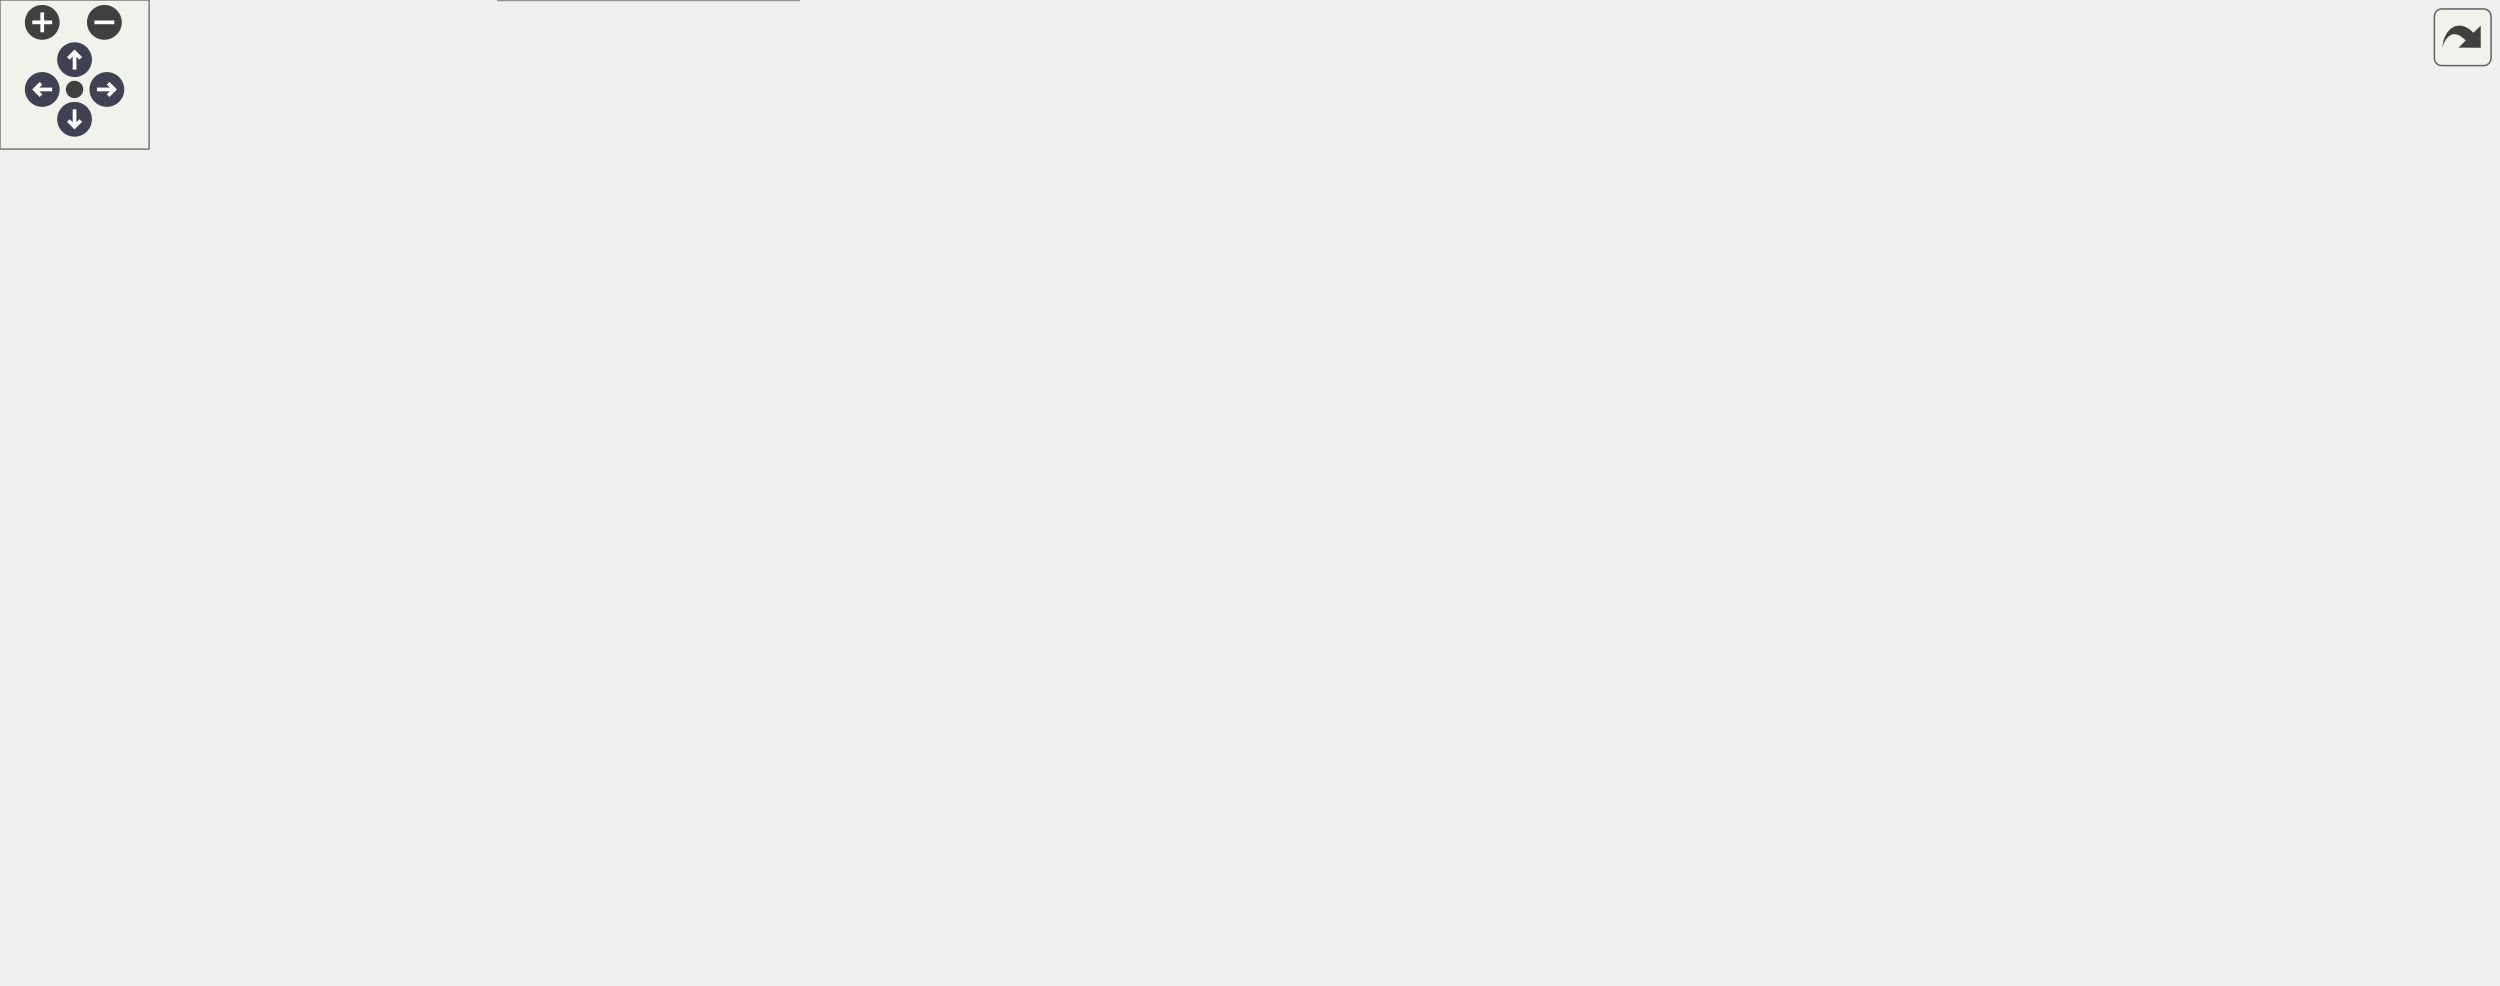
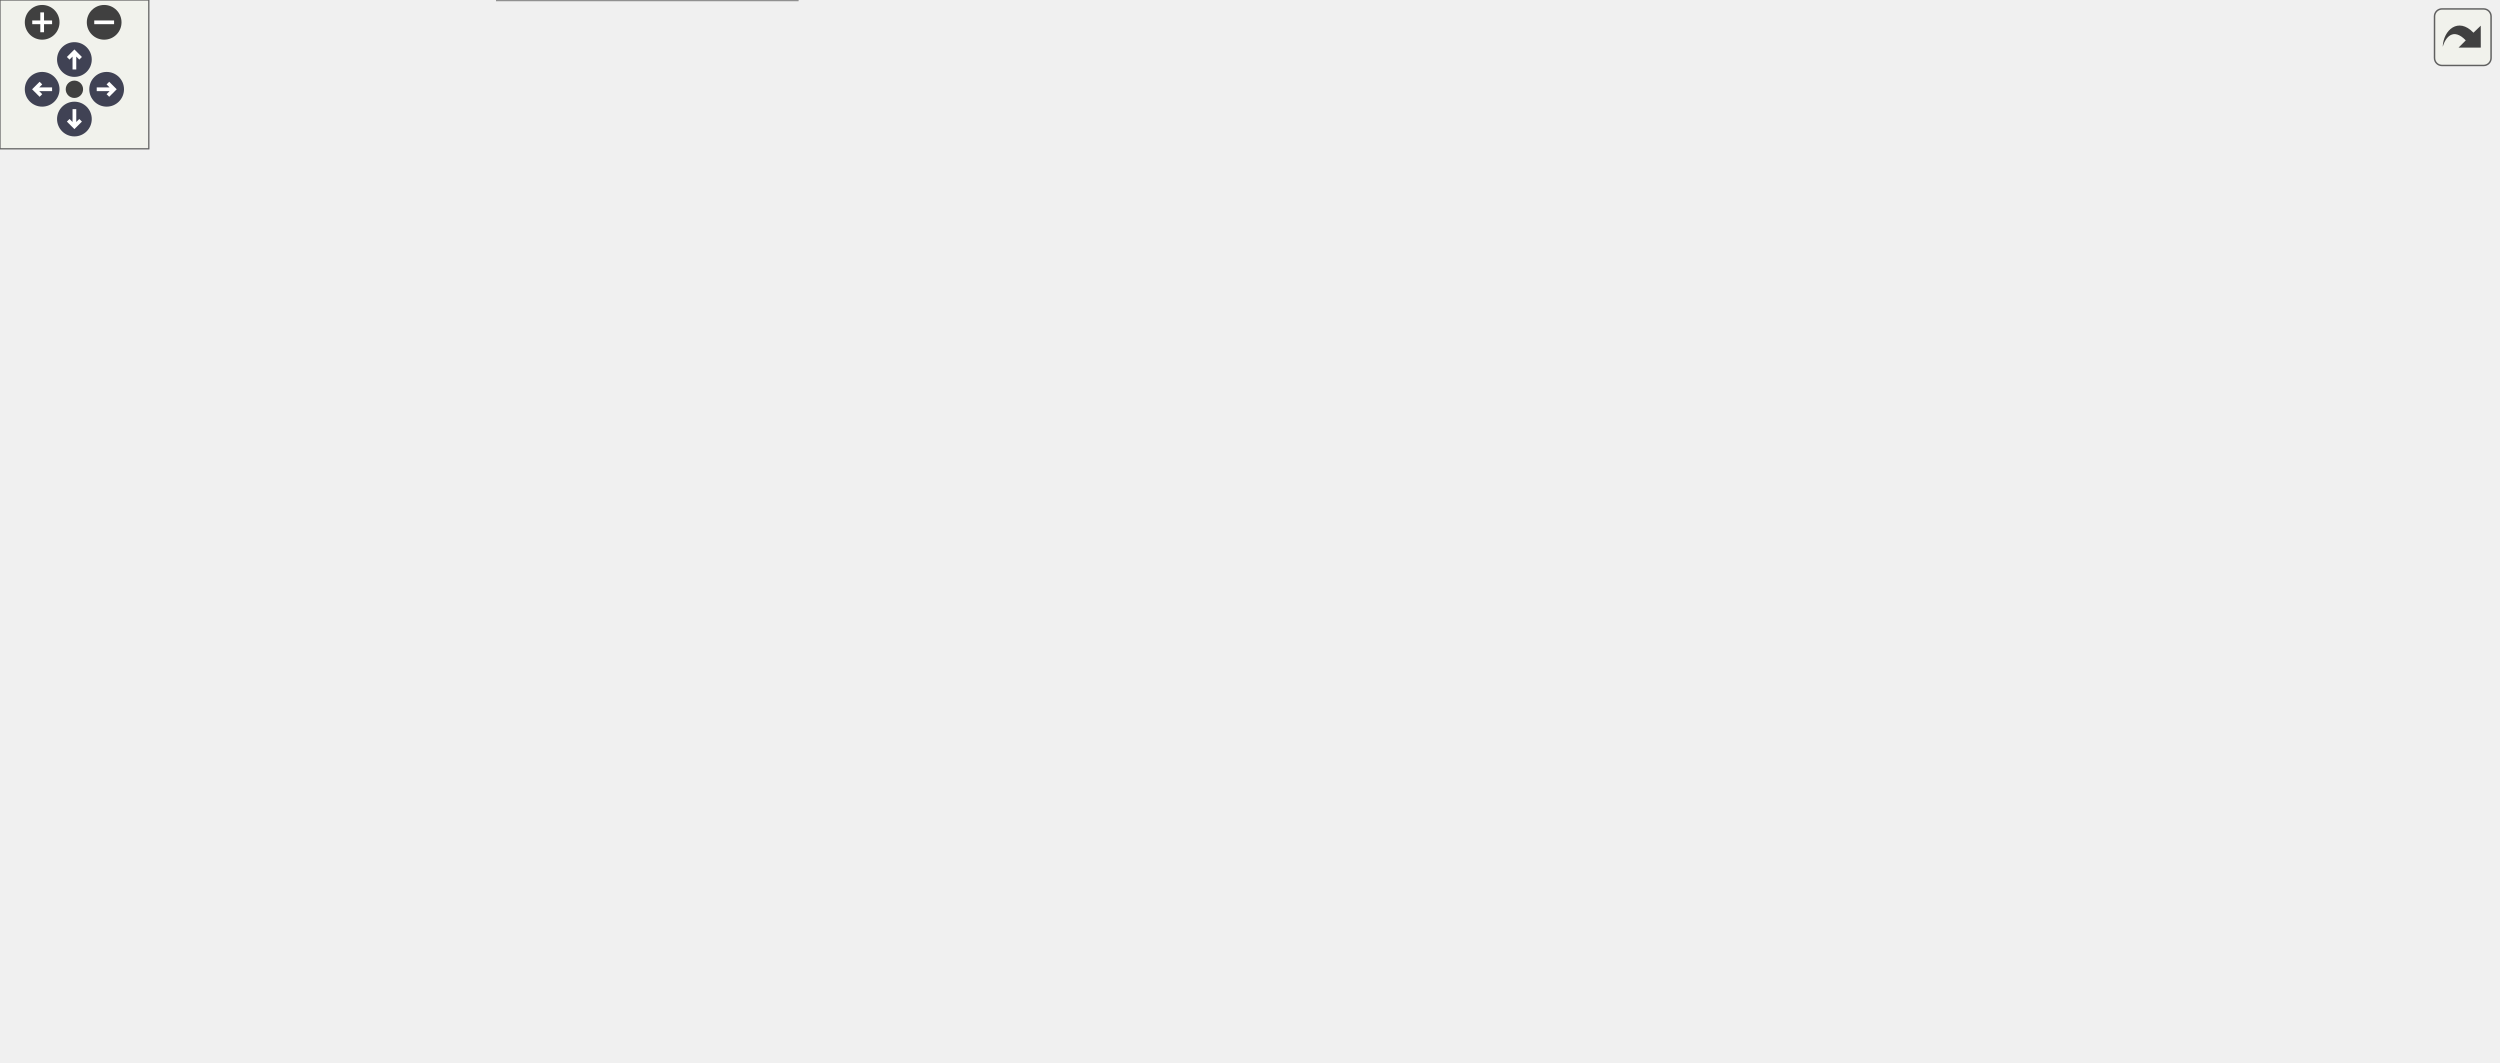
<svg xmlns="http://www.w3.org/2000/svg" xmlns:xlink="http://www.w3.org/1999/xlink" id="main" version="1.1" xml:space="preserve">
  <style type="text/css">
.node, .edge {opacity: 0.7;}
.node.selected, .edge.selected {opacity: 1;}
.edge:hover path { stroke: red; }
.edge:hover polygon { stroke: red; fill: red; }
</style>
  <defs>
    <circle id="rim" cx="0" cy="0" r="7" />
    <circle id="rim2" cx="0" cy="0" r="3.5" />
    <g id="zoomPlus">
      <use xlink:href="#rim" fill="#404040">
        <set attributeName="fill" to="#808080" begin="zoomplus.mouseover" end="zoomplus.mouseout" />
      </use>
      <path d="M-4,0h8M0,-4v8" fill="none" stroke="white" stroke-width="1.5" pointer-events="none" />
    </g>
    <g id="zoomMin">
      <use xlink:href="#rim" fill="#404040">
        <set attributeName="fill" to="#808080" begin="zoomminus.mouseover" end="zoomminus.mouseout" />
      </use>
      <path d="M-4,0h8" fill="none" stroke="white" stroke-width="1.5" pointer-events="none" />
    </g>
    <g id="arrowUp" transform="translate(30 24)">
      <use xlink:href="#rim" />
      <path pointer-events="none" fill="none" stroke="white" stroke-width="1.5" d="M0,-3.0v7 M-2.5,-0.5L0,-3.0L2.5,-0.5" />
    </g>
    <g id="arrowRight" transform="rotate(90) translate(36 -43)">
      <use xlink:href="#rim" />
      <path pointer-events="none" fill="none" stroke="white" stroke-width="1.5" d="M0,-3.0v7 M-2.5,-0.5L0,-3.0L2.5,-0.5" />
    </g>
    <g id="arrowDown" transform="rotate(180) translate(-30 -48)">
      <use xlink:href="#rim" />
      <path pointer-events="none" fill="none" stroke="white" stroke-width="1.5" d="M0,-3.0v7 M-2.5,-0.5L0,-3.0L2.5,-0.5" />
    </g>
    <g id="arrowLeft" transform="rotate(270) translate(-36 17)">
      <use xlink:href="#rim" />
      <path pointer-events="none" fill="none" stroke="white" stroke-width="1.5" d="M0,-3.0v7 M-2.5,-0.5L0,-3.0L2.5,-0.5" />
    </g>
    <g id="resetDef">
      <use xlink:href="#rim2" fill="#404040">
        <set attributeName="fill" to="#808080" begin="reset.mouseover" end="reset.mouseout" />
      </use>
    </g>
  </defs>
  <svg id="graph" class="graph">
    <g id="viewport">
      <g id="Node000001" class="node">
        <g id="a_Node000001">
          <a xlink:title=" ">
            <polygon fill="#999999" stroke="#666666" points="155,-174 0,-174 0,-144 155,-144 155,-174" />
            <text text-anchor="start" x="8" y="-162" font-family="Helvetica,sans-Serif" font-size="10.00">precice::testing::TestContext</text>
            <text text-anchor="middle" x="77.5" y="-151" font-family="Helvetica,sans-Serif" font-size="10.00">::~TestContext</text>
          </a>
        </g>
      </g>
      <g id="Node000002" class="node">
        <g id="a_Node000002">
          <a xlink:href="classprecice_1_1profiling_1_1EventRegistry.html#a4e1bb8d0019a55bfd954568ba32c2910" target="_top" xlink:title="Sets the global end time and flushes buffers.">
            <polygon fill="white" stroke="#666666" points="326.5,-336 195.5,-336 195.5,-306 326.5,-306 326.5,-336" />
            <text text-anchor="start" x="203.5" y="-324" font-family="Helvetica,sans-Serif" font-size="10.00">precice::profiling</text>
            <text text-anchor="middle" x="261" y="-313" font-family="Helvetica,sans-Serif" font-size="10.00">::EventRegistry::finalize</text>
          </a>
        </g>
      </g>
      <g id="edge1_Node000001_Node000002" class="edge">
        <g id="a_edge1_Node000001_Node000002">
          <a xlink:title=" ">
            <path fill="none" stroke="#63b8ff" d="M86.96,-174.18C103.41,-202.36 142.38,-262.96 191,-297 193.14,-298.5 195.37,-299.91 197.69,-301.23" />
            <polygon fill="#63b8ff" stroke="#63b8ff" points="196.39,-304.51 206.89,-305.97 199.59,-298.28 196.39,-304.51" />
          </a>
        </g>
      </g>
-       <g id="Node000003" class="node">
-         <g id="a_Node000003">
+       <g id="Node000010" class="node">
+         <g id="a_Node000010">
          <a xlink:href="classprecice_1_1utils_1_1Petsc.html#ab9cb75bb28bc602f4ef5e76911f9cc9b" target="_top" xlink:title="Finalizes Petsc environment.">
            <polygon fill="white" stroke="#666666" points="316.5,-288 205.5,-288 205.5,-258 316.5,-258 316.5,-288" />
            <text text-anchor="start" x="213.5" y="-276" font-family="Helvetica,sans-Serif" font-size="10.00">precice::utils::Petsc</text>
            <text text-anchor="middle" x="261" y="-265" font-family="Helvetica,sans-Serif" font-size="10.00">::finalize</text>
          </a>
        </g>
      </g>
-       <g id="edge2_Node000001_Node000003" class="edge">
-         <g id="a_edge2_Node000001_Node000003">
+       <g id="edge10_Node000001_Node000010" class="edge">
+         <g id="a_edge10_Node000001_Node000010">
          <a xlink:title=" ">
            <path fill="none" stroke="#63b8ff" d="M94.01,-174.31C114.62,-193.94 152.91,-227.95 191,-249 194.09,-250.71 197.33,-252.33 200.64,-253.86" />
            <polygon fill="#63b8ff" stroke="#63b8ff" points="199.54,-257.2 210.11,-257.94 202.31,-250.77 199.54,-257.2" />
          </a>
        </g>
      </g>
-       <g id="Node000004" class="node">
-         <g id="a_Node000004">
+       <g id="Node000011" class="node">
+         <g id="a_Node000011">
          <a xlink:href="classprecice_1_1utils_1_1IntraComm.html#ad45fca6e5adf1b476ddb74f3f53e750c" target="_top" xlink:title="Intra-participant communication.">
            <polygon fill="white" stroke="#666666" points="331,-240 191,-240 191,-210 331,-210 331,-240" />
            <text text-anchor="start" x="199" y="-228" font-family="Helvetica,sans-Serif" font-size="10.00">precice::utils::IntraComm</text>
            <text text-anchor="middle" x="261" y="-217" font-family="Helvetica,sans-Serif" font-size="10.00">::getCommunication</text>
          </a>
        </g>
      </g>
-       <g id="edge3_Node000001_Node000004" class="edge">
-         <g id="a_edge3_Node000001_Node000004">
+       <g id="edge11_Node000001_Node000011" class="edge">
+         <g id="a_edge11_Node000001_Node000011">
          <a xlink:title=" ">
            <path fill="none" stroke="#63b8ff" d="M118.25,-174.09C139.75,-182.19 166.78,-192.27 191,-201 196.07,-202.83 201.36,-204.71 206.65,-206.58" />
            <polygon fill="#63b8ff" stroke="#63b8ff" points="205.55,-209.9 216.15,-209.91 207.87,-203.3 205.55,-209.9" />
          </a>
        </g>
      </g>
-       <g id="Node000005" class="node">
-         <g id="a_Node000005">
+       <g id="Node000012" class="node">
+         <g id="a_Node000012">
          <a xlink:href="classprecice_1_1profiling_1_1EventRegistry.html#a0a1555e6211794ef23fcaf7a4f41950d" target="_top" xlink:title="Returns the only instance (singleton) of the EventRegistry class.">
            <polygon fill="white" stroke="#666666" points="329.5,-174 192.5,-174 192.5,-144 329.5,-144 329.5,-174" />
            <text text-anchor="start" x="200.5" y="-162" font-family="Helvetica,sans-Serif" font-size="10.00">precice::profiling</text>
            <text text-anchor="middle" x="261" y="-151" font-family="Helvetica,sans-Serif" font-size="10.00">::EventRegistry::instance</text>
          </a>
        </g>
      </g>
-       <g id="edge4_Node000001_Node000005" class="edge">
-         <g id="a_edge4_Node000001_Node000005">
+       <g id="edge12_Node000001_Node000012" class="edge">
+         <g id="a_edge12_Node000001_Node000012">
          <a xlink:title=" ">
            <path fill="none" stroke="#63b8ff" d="M155.21,-159C164.21,-159 173.39,-159 182.4,-159" />
            <polygon fill="#63b8ff" stroke="#63b8ff" points="182.48,-162.5 192.48,-159 182.48,-155.5 182.48,-162.5" />
          </a>
        </g>
      </g>
-       <g id="Node000007" class="node">
-         <g id="a_Node000007">
+       <g id="Node000014" class="node">
+         <g id="a_Node000014">
          <a xlink:href="classprecice_1_1utils_1_1IntraComm.html#a410aa0da36d7268d5501465e49912608" target="_top" xlink:title=" ">
            <polygon fill="white" stroke="#666666" points="331,-126 191,-126 191,-96 331,-96 331,-126" />
            <text text-anchor="start" x="199" y="-114" font-family="Helvetica,sans-Serif" font-size="10.00">precice::utils::IntraComm</text>
            <text text-anchor="middle" x="261" y="-103" font-family="Helvetica,sans-Serif" font-size="10.00">::reset</text>
          </a>
        </g>
      </g>
-       <g id="edge8_Node000001_Node000007" class="edge">
-         <g id="a_edge8_Node000001_Node000007">
+       <g id="edge16_Node000001_Node000014" class="edge">
+         <g id="a_edge16_Node000001_Node000014">
          <a xlink:title=" ">
            <path fill="none" stroke="#63b8ff" d="M135.43,-143.94C153.84,-139.07 174.43,-133.63 193.47,-128.59" />
            <polygon fill="#63b8ff" stroke="#63b8ff" points="194.5,-131.94 203.27,-126 192.71,-125.18 194.5,-131.94" />
          </a>
        </g>
      </g>
-       <g id="Node000008" class="node">
-         <g id="a_Node000008">
+       <g id="Node000015" class="node">
+         <g id="a_Node000015">
          <a xlink:href="classprecice_1_1utils_1_1Parallel.html#a1c1615a4226312e45205bcff9120ca84" target="_top" xlink:title=" ">
            <polygon fill="white" stroke="#666666" points="321.5,-78 200.5,-78 200.5,-48 321.5,-48 321.5,-78" />
            <text text-anchor="start" x="208.5" y="-66" font-family="Helvetica,sans-Serif" font-size="10.00">precice::utils::Parallel</text>
            <text text-anchor="middle" x="261" y="-55" font-family="Helvetica,sans-Serif" font-size="10.00">::resetCommState</text>
          </a>
        </g>
      </g>
-       <g id="edge9_Node000001_Node000008" class="edge">
-         <g id="a_edge9_Node000001_Node000008">
+       <g id="edge17_Node000001_Node000015" class="edge">
+         <g id="a_edge17_Node000001_Node000015">
          <a xlink:title=" ">
            <path fill="none" stroke="#63b8ff" d="M98.79,-143.93C120.69,-128.18 157,-103.51 191,-87 194.72,-85.19 198.62,-83.46 202.58,-81.8" />
            <polygon fill="#63b8ff" stroke="#63b8ff" points="203.9,-85.04 211.9,-78.1 201.31,-78.54 203.9,-85.04" />
          </a>
        </g>
      </g>
-       <g id="Node000013" class="node">
-         <g id="a_Node000013">
+       <g id="Node000020" class="node">
+         <g id="a_Node000020">
          <a xlink:href="classprecice_1_1utils_1_1Parallel.html#a5b33045a382a5849aff225f294552138" target="_top" xlink:title=" ">
            <polygon fill="white" stroke="#666666" points="321.5,-30 200.5,-30 200.5,0 321.5,0 321.5,-30" />
            <text text-anchor="start" x="208.5" y="-18" font-family="Helvetica,sans-Serif" font-size="10.00">precice::utils::Parallel</text>
            <text text-anchor="middle" x="261" y="-7" font-family="Helvetica,sans-Serif" font-size="10.00">::resetManagedMPI</text>
          </a>
        </g>
      </g>
-       <g id="edge15_Node000001_Node000013" class="edge">
-         <g id="a_edge15_Node000001_Node000013">
+       <g id="edge23_Node000001_Node000020" class="edge">
+         <g id="a_edge23_Node000001_Node000020">
          <a xlink:title=" ">
            <path fill="none" stroke="#63b8ff" d="M88.85,-143.89C106.83,-118.71 146.22,-68.09 191,-39 193.44,-37.41 196,-35.92 198.64,-34.51" />
            <polygon fill="#63b8ff" stroke="#63b8ff" points="200.36,-37.56 207.84,-30.06 197.31,-31.26 200.36,-37.56" />
          </a>
        </g>
      </g>
-       <g id="edge7_Node000005_Node000005" class="edge">
-         <g id="a_edge7_Node000005_Node000005">
+       <g id="Node000003" class="node">
+         <g id="a_Node000003">
+           <a xlink:href="classprecice_1_1profiling_1_1EventRegistry.html#a5cfa8ee059b4e23b4acb66ecb21fd90d" target="_top" xlink:title="Stops the global event, flushes the buffers and closes the filestream.">
+             <polygon fill="white" stroke="#666666" points="528,-336 370,-336 370,-306 528,-306 528,-336" />
+             <text text-anchor="start" x="378" y="-324" font-family="Helvetica,sans-Serif" font-size="10.00">precice::profiling</text>
+             <text text-anchor="middle" x="449" y="-313" font-family="Helvetica,sans-Serif" font-size="10.00">::EventRegistry::stopBackend</text>
+           </a>
+         </g>
+       </g>
+       <g id="edge2_Node000002_Node000003" class="edge">
+         <g id="a_edge2_Node000002_Node000003">
+           <a xlink:title=" ">
+             <path fill="none" stroke="#63b8ff" d="M326.53,-321C337.22,-321 348.46,-321 359.61,-321" />
+             <polygon fill="#63b8ff" stroke="#63b8ff" points="359.8,-324.5 369.8,-321 359.8,-317.5 359.8,-324.5" />
+           </a>
+         </g>
+       </g>
+       <g id="Node000004" class="node">
+         <g id="a_Node000004">
+           <a xlink:href="classprecice_1_1profiling_1_1EventRegistry.html#acf4b1aee6136a1bd64034c8ebb78bf97" target="_top" xlink:title="Writes all recorded events to file and flushes the buffer.">
+             <polygon fill="white" stroke="#666666" points="865.5,-355 746.5,-355 746.5,-325 865.5,-325 865.5,-355" />
+             <text text-anchor="start" x="754.5" y="-343" font-family="Helvetica,sans-Serif" font-size="10.00">precice::profiling</text>
+             <text text-anchor="middle" x="806" y="-332" font-family="Helvetica,sans-Serif" font-size="10.00">::EventRegistry::flush</text>
+           </a>
+         </g>
+       </g>
+       <g id="edge3_Node000003_Node000004" class="edge">
+         <g id="a_edge3_Node000003_Node000004">
+           <a xlink:title=" ">
+             <path fill="none" stroke="#63b8ff" d="M511.57,-336.06C529.35,-339.75 548.85,-343.16 567,-345 629.79,-351.37 645.91,-346.64 709,-345 717.79,-344.77 727.02,-344.43 736.15,-344.02" />
+             <polygon fill="#63b8ff" stroke="#63b8ff" points="736.56,-347.5 746.38,-343.54 736.23,-340.51 736.56,-347.5" />
+           </a>
+         </g>
+       </g>
+       <g id="Node000007" class="node">
+         <g id="a_Node000007">
+           <a target="_parent" xlink:href="http://en.cppreference.com/w/cpp/chrono/steady_clock/now.html#" xlink:title=" ">
+             <polygon fill="white" stroke="#666666" points="693,-336 583,-336 583,-306 693,-306 693,-336" />
+             <text text-anchor="start" x="591" y="-324" font-family="Helvetica,sans-Serif" font-size="10.00">std::chrono::steady</text>
+             <text text-anchor="middle" x="638" y="-313" font-family="Helvetica,sans-Serif" font-size="10.00">_clock::now</text>
+           </a>
+         </g>
+       </g>
+       <g id="edge6_Node000003_Node000007" class="edge">
+         <g id="a_edge6_Node000003_Node000007">
+           <a xlink:title=" ">
+             <path fill="none" stroke="#63b8ff" d="M528.22,-321C543.04,-321 558.38,-321 572.71,-321" />
+             <polygon fill="#63b8ff" stroke="#63b8ff" points="572.94,-324.5 582.94,-321 572.94,-317.5 572.94,-324.5" />
+           </a>
+         </g>
+       </g>
+       <g id="Node000008" class="node">
+         <g id="a_Node000008">
+           <a xlink:href="classprecice_1_1profiling_1_1EventRegistry.html#a753aa85b27412998730b0837b601cf23" target="_top" xlink:title="Records an event.">
+             <polygon fill="white" stroke="#666666" points="694,-288 582,-288 582,-258 694,-258 694,-288" />
+             <text text-anchor="start" x="590" y="-276" font-family="Helvetica,sans-Serif" font-size="10.00">precice::profiling</text>
+             <text text-anchor="middle" x="638" y="-265" font-family="Helvetica,sans-Serif" font-size="10.00">::EventRegistry::put</text>
+           </a>
+         </g>
+       </g>
+       <g id="edge7_Node000003_Node000008" class="edge">
+         <g id="a_edge7_Node000003_Node000008">
+           <a xlink:title=" ">
+             <path fill="none" stroke="#63b8ff" d="M508.65,-305.94C528.72,-300.79 551.29,-295 571.84,-289.73" />
+             <polygon fill="#63b8ff" stroke="#63b8ff" points="572.93,-293.06 581.74,-287.18 571.19,-286.28 572.93,-293.06" />
+           </a>
+         </g>
+       </g>
+       <g id="Node000005" class="node">
+         <g id="a_Node000005">
+           <a target="_parent" xlink:href="http://en.cppreference.com/w/cpp/iterator/back_inserter.html#" xlink:title=" ">
+             <polygon fill="white" stroke="#666666" points="1007,-367.5 903,-367.5 903,-348.5 1007,-348.5 1007,-367.5" />
+             <text text-anchor="middle" x="955" y="-355.5" font-family="Helvetica,sans-Serif" font-size="10.00">std::back_inserter</text>
+           </a>
+         </g>
+       </g>
+       <g id="edge4_Node000004_Node000005" class="edge">
+         <g id="a_edge4_Node000004_Node000005">
+           <a xlink:title=" ">
+             <path fill="none" stroke="#63b8ff" d="M865.52,-347.17C874.48,-348.26 883.75,-349.4 892.76,-350.5" />
+             <polygon fill="#63b8ff" stroke="#63b8ff" points="892.45,-353.99 902.8,-351.73 893.3,-347.04 892.45,-353.99" />
+           </a>
+         </g>
+       </g>
+       <g id="Node000006" class="node">
+         <g id="a_Node000006">
+           <a target="_parent" xlink:href="http://en.cppreference.com/w/cpp/algorithm/for_each.html#" xlink:title=" ">
+             <polygon fill="white" stroke="#666666" points="995,-330.5 915,-330.5 915,-311.5 995,-311.5 995,-330.5" />
+             <text text-anchor="middle" x="955" y="-318.5" font-family="Helvetica,sans-Serif" font-size="10.00">std::for_each</text>
+           </a>
+         </g>
+       </g>
+       <g id="edge5_Node000004_Node000006" class="edge">
+         <g id="a_edge5_Node000004_Node000006">
+           <a xlink:title=" ">
+             <path fill="none" stroke="#63b8ff" d="M865.52,-332.44C878.41,-330.77 891.93,-329.02 904.43,-327.41" />
+             <polygon fill="#63b8ff" stroke="#63b8ff" points="905.17,-330.84 914.64,-326.09 904.27,-323.9 905.17,-330.84" />
+           </a>
+         </g>
+       </g>
+       <g id="edge8_Node000008_Node000004" class="edge">
+         <g id="a_edge8_Node000008_Node000004">
+           <a xlink:title=" ">
+             <path fill="none" stroke="#63b8ff" d="M684.78,-288.03C692.9,-290.88 701.23,-293.94 709,-297 727.18,-304.17 746.93,-312.86 763.77,-320.54" />
+             <polygon fill="#63b8ff" stroke="#63b8ff" points="762.76,-323.93 773.31,-324.93 765.69,-317.57 762.76,-323.93" />
+           </a>
+         </g>
+       </g>
+       <g id="Node000009" class="node">
+         <g id="a_Node000009">
+           <a target="_parent" xlink:href="http://en.cppreference.com/w/cpp/utility/variant/holds_alternative.html#" xlink:title=" ">
+             <polygon fill="white" stroke="#666666" points="867,-282.5 745,-282.5 745,-263.5 867,-263.5 867,-282.5" />
+             <text text-anchor="middle" x="806" y="-270.5" font-family="Helvetica,sans-Serif" font-size="10.00">std::holds_alternative</text>
+           </a>
+         </g>
+       </g>
+       <g id="edge9_Node000008_Node000009" class="edge">
+         <g id="a_edge9_Node000008_Node000009">
+           <a xlink:title=" ">
+             <path fill="none" stroke="#63b8ff" d="M694.28,-273C707.2,-273 721.14,-273 734.63,-273" />
+             <polygon fill="#63b8ff" stroke="#63b8ff" points="734.83,-276.5 744.83,-273 734.83,-269.5 734.83,-276.5" />
+           </a>
+         </g>
+       </g>
+       <g id="edge15_Node000012_Node000012" class="edge">
+         <g id="a_edge15_Node000012_Node000012">
          <a xlink:title=" ">
            <path fill="none" stroke="#63b8ff" d="M229.01,-174.28C221.9,-183.41 232.56,-192 261,-192 277.88,-192 288.5,-188.97 292.86,-184.6" />
            <polygon fill="#63b8ff" stroke="#63b8ff" points="296.36,-184.32 292.99,-174.28 289.36,-184.23 296.36,-184.32" />
          </a>
        </g>
      </g>
-       <g id="Node000006" class="node">
-         <g id="a_Node000006">
+       <g id="Node000013" class="node">
+         <g id="a_Node000013">
          <a xlink:href="classprecice_1_1profiling_1_1EventRegistry.html#accbda0e81acd443abf06cdf62a901c09" target="_top" xlink:title="Deleted copy and move SMFs for singleton pattern.">
            <polygon fill="white" stroke="#666666" points="531,-174 367,-174 367,-144 531,-144 531,-174" />
            <text text-anchor="start" x="375" y="-162" font-family="Helvetica,sans-Serif" font-size="10.00">precice::profiling</text>
            <text text-anchor="middle" x="449" y="-151" font-family="Helvetica,sans-Serif" font-size="10.00">::EventRegistry::EventRegistry</text>
          </a>
        </g>
      </g>
-       <g id="edge5_Node000005_Node000006" class="edge">
-         <g id="a_edge5_Node000005_Node000006">
+       <g id="edge13_Node000012_Node000013" class="edge">
+         <g id="a_edge13_Node000012_Node000013">
          <a xlink:title=" ">
            <path fill="none" stroke="#63b8ff" d="M329.68,-159C338.43,-159 347.51,-159 356.57,-159" />
            <polygon fill="#63b8ff" stroke="#63b8ff" points="356.77,-162.5 366.77,-159 356.77,-155.5 356.77,-162.5" />
          </a>
        </g>
      </g>
-       <g id="edge6_Node000006_Node000006" class="edge">
-         <g id="a_edge6_Node000006_Node000006">
+       <g id="edge14_Node000013_Node000013" class="edge">
+         <g id="a_edge14_Node000013_Node000013">
          <a xlink:title=" ">
            <path fill="none" stroke="#63b8ff" d="M415.95,-174.28C408.61,-183.41 419.62,-192 449,-192 466.44,-192 477.41,-188.97 481.91,-184.6" />
            <polygon fill="#63b8ff" stroke="#63b8ff" points="485.41,-184.32 482.05,-174.28 478.41,-184.23 485.41,-184.32" />
          </a>
        </g>
      </g>
-       <g id="Node000009" class="node">
-         <g id="a_Node000009">
+       <g id="Node000016" class="node">
+         <g id="a_Node000016">
          <a xlink:href="structprecice_1_1utils_1_1Parallel_1_1CommState.html#a11c87f5cfaad1fb984d9dcd80e6f2c55" target="_top" xlink:title="returns a commstate containing MPI_COMM_WORLD">
            <polygon fill="white" stroke="#666666" points="509.5,-78 388.5,-78 388.5,-48 509.5,-48 509.5,-78" />
            <text text-anchor="start" x="396.5" y="-66" font-family="Helvetica,sans-Serif" font-size="10.00">precice::utils::Parallel</text>
            <text text-anchor="middle" x="449" y="-55" font-family="Helvetica,sans-Serif" font-size="10.00">::CommState::world</text>
          </a>
        </g>
      </g>
-       <g id="edge10_Node000008_Node000009" class="edge">
-         <g id="a_edge10_Node000008_Node000009">
+       <g id="edge18_Node000015_Node000016" class="edge">
+         <g id="a_edge18_Node000015_Node000016">
          <a xlink:title=" ">
            <path fill="none" stroke="#63b8ff" d="M321.62,-63C339.64,-63 359.59,-63 378.21,-63" />
            <polygon fill="#63b8ff" stroke="#63b8ff" points="378.4,-66.5 388.4,-63 378.4,-59.5 378.4,-66.5" />
          </a>
        </g>
      </g>
-       <g id="Node000010" class="node">
-         <g id="a_Node000010">
+       <g id="Node000017" class="node">
+         <g id="a_Node000017">
          <a xlink:href="structprecice_1_1utils_1_1Parallel_1_1CommState.html#a440432f97f08c595678e1102edb43b9f" target="_top" xlink:title="returns the commstate representing comm">
            <polygon fill="white" stroke="#666666" points="709,-100 567,-100 567,-70 709,-70 709,-100" />
            <text text-anchor="start" x="575" y="-88" font-family="Helvetica,sans-Serif" font-size="10.00">precice::utils::Parallel</text>
            <text text-anchor="middle" x="638" y="-77" font-family="Helvetica,sans-Serif" font-size="10.00">::CommState::fromComm</text>
          </a>
        </g>
      </g>
-       <g id="edge11_Node000009_Node000010" class="edge">
-         <g id="a_edge11_Node000009_Node000010">
+       <g id="edge19_Node000016_Node000017" class="edge">
+         <g id="a_edge19_Node000016_Node000017">
          <a xlink:title=" ">
            <path fill="none" stroke="#63b8ff" d="M509.68,-70.02C524.59,-71.78 540.82,-73.68 556.55,-75.54" />
            <polygon fill="#63b8ff" stroke="#63b8ff" points="556.45,-79.05 566.79,-76.74 557.27,-72.1 556.45,-79.05" />
          </a>
        </g>
      </g>
-       <g id="Node000011" class="node">
-         <g id="a_Node000011">
+       <g id="Node000018" class="node">
+         <g id="a_Node000018">
          <a xlink:href="structprecice_1_1utils_1_1Parallel_1_1CommState.html#a5e3626f4c22a0aa7ac05cd740dda95ca" target="_top" xlink:title="returns an blank commstate representing MPI_COMM_NULL">
-             <polygon fill="white" stroke="#666666" points="866,-78 745,-78 745,-48 866,-48 866,-78" />
-             <text text-anchor="start" x="753" y="-66" font-family="Helvetica,sans-Serif" font-size="10.00">precice::utils::Parallel</text>
-             <text text-anchor="middle" x="805.5" y="-55" font-family="Helvetica,sans-Serif" font-size="10.00">::CommState::null</text>
-           </a>
-         </g>
-       </g>
-       <g id="edge14_Node000009_Node000011" class="edge">
-         <g id="a_edge14_Node000009_Node000011">
-           <a xlink:title=" ">
-             <path fill="none" stroke="#63b8ff" d="M509.52,-61.79C527.94,-61.46 548.31,-61.16 567,-61 630.11,-60.46 645.89,-60.34 709,-61 717.34,-61.09 726.1,-61.22 734.77,-61.37" />
-             <polygon fill="#63b8ff" stroke="#63b8ff" points="734.84,-64.87 744.9,-61.56 734.97,-57.87 734.84,-64.87" />
-           </a>
-         </g>
-       </g>
-       <g id="edge12_Node000010_Node000011" class="edge">
-         <g id="a_edge12_Node000010_Node000011">
-           <a xlink:title=" ">
-             <path fill="none" stroke="#63b8ff" d="M709.19,-75.67C717.64,-74.55 726.28,-73.4 734.73,-72.28" />
-             <polygon fill="#63b8ff" stroke="#63b8ff" points="735.47,-75.71 744.92,-70.92 734.54,-68.77 735.47,-75.71" />
-           </a>
-         </g>
-       </g>
-       <g id="Node000012" class="node">
-         <g id="a_Node000012">
+             <polygon fill="white" stroke="#666666" points="866.5,-79 745.5,-79 745.5,-49 866.5,-49 866.5,-79" />
+             <text text-anchor="start" x="753.5" y="-67" font-family="Helvetica,sans-Serif" font-size="10.00">precice::utils::Parallel</text>
+             <text text-anchor="middle" x="806" y="-56" font-family="Helvetica,sans-Serif" font-size="10.00">::CommState::null</text>
+           </a>
+         </g>
+       </g>
+       <g id="edge22_Node000016_Node000018" class="edge">
+         <g id="a_edge22_Node000016_Node000018">
+           <a xlink:title=" ">
+             <path fill="none" stroke="#63b8ff" d="M509.67,-61.75C562.17,-60.84 640.66,-59.93 709,-61 717.45,-61.13 726.31,-61.33 735.1,-61.56" />
+             <polygon fill="#63b8ff" stroke="#63b8ff" points="735.25,-65.07 745.35,-61.85 735.45,-58.07 735.25,-65.07" />
+           </a>
+         </g>
+       </g>
+       <g id="edge20_Node000017_Node000018" class="edge">
+         <g id="a_edge20_Node000017_Node000018">
+           <a xlink:title=" ">
+             <path fill="none" stroke="#63b8ff" d="M709.4,-76.09C718.04,-75 726.86,-73.89 735.49,-72.79" />
+             <polygon fill="#63b8ff" stroke="#63b8ff" points="736.01,-76.26 745.5,-71.53 735.13,-69.31 736.01,-76.26" />
+           </a>
+         </g>
+       </g>
+       <g id="Node000019" class="node">
+         <g id="a_Node000019">
          <a target="_parent" xlink:href="http://en.cppreference.com/w/cpp/memory/shared_ptr/make_shared.html#" xlink:title=" ">
-             <polygon fill="white" stroke="#666666" points="1005,-72.5 902,-72.5 902,-53.5 1005,-53.5 1005,-72.5" />
-             <text text-anchor="middle" x="953.5" y="-60.5" font-family="Helvetica,sans-Serif" font-size="10.00">std::make_shared</text>
-           </a>
-         </g>
-       </g>
-       <g id="edge13_Node000011_Node000012" class="edge">
-         <g id="a_edge13_Node000011_Node000012">
-           <a xlink:title=" ">
-             <path fill="none" stroke="#63b8ff" d="M866.31,-63C874.7,-63 883.34,-63 891.76,-63" />
-             <polygon fill="#63b8ff" stroke="#63b8ff" points="891.88,-66.5 901.88,-63 891.88,-59.5 891.88,-66.5" />
+             <polygon fill="white" stroke="#666666" points="1006.5,-73.5 903.5,-73.5 903.5,-54.5 1006.5,-54.5 1006.5,-73.5" />
+             <text text-anchor="middle" x="955" y="-61.5" font-family="Helvetica,sans-Serif" font-size="10.00">std::make_shared</text>
+           </a>
+         </g>
+       </g>
+       <g id="edge21_Node000018_Node000019" class="edge">
+         <g id="a_edge21_Node000018_Node000019">
+           <a xlink:title=" ">
+             <path fill="none" stroke="#63b8ff" d="M866.79,-64C875.47,-64 884.42,-64 893.13,-64" />
+             <polygon fill="#63b8ff" stroke="#63b8ff" points="893.21,-67.5 903.21,-64 893.21,-60.5 893.21,-67.5" />
          </a>
        </g>
      </g>
    </g>
  </svg>
  <g id="navigator" transform="translate(0 0)" fill="#404254">
    <rect fill="#f2f5e9" fill-opacity="0.5" stroke="#606060" stroke-width=".5" x="0" y="0" width="60" height="60" />
    <use id="zoomplus" xlink:href="#zoomPlus" x="17" y="9" />
    <use id="zoomminus" xlink:href="#zoomMin" x="42" y="9" />
    <use id="reset" xlink:href="#resetDef" x="30" y="36" />
    <use id="arrowup" xlink:href="#arrowUp" x="0" y="0" />
    <use id="arrowright" xlink:href="#arrowRight" x="0" y="0" />
    <use id="arrowdown" xlink:href="#arrowDown" x="0" y="0" />
    <use id="arrowleft" xlink:href="#arrowLeft" x="0" y="0" />
  </g>
  <svg viewBox="0 0 15 15" width="100%" height="30px" preserveAspectRatio="xMaxYMin meet">
    <g id="arrow_out" transform="scale(0.3 0.3)">
      <a xlink:href="classprecice_1_1testing_1_1TestContext_a1deda7311bb24dca398397df6677f193_cgraph_org.svg" target="_base">
        <rect id="button" ry="5" rx="5" y="6" x="6" height="38" width="38" fill="#f2f5e9" fill-opacity="0.5" stroke="#606060" stroke-width="1.0" />
        <path id="arrow" d="M 11.5,31.437 C 11.94,20.098 22.043,11.323 32.159,21.979 L 37.069,17.246 C 37.069,17.246 37.088,32 37.088,32 L 22.16,31.978 C 22.16,31.978 26.998,27.14 26.998,27.14 C 18.529,18.264 13.292,25.23 11.5,31.437 z" style="fill:#404040;" />
      </a>
    </g>
  </svg>
  <style type="text/css">

[data-mouse-over-selected='false'] { opacity: 0.7; }
[data-mouse-over-selected='true']  { opacity: 1.0; }

</style>
</svg>
